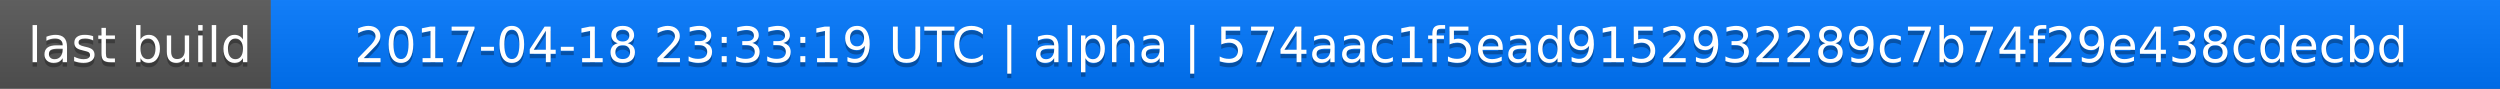
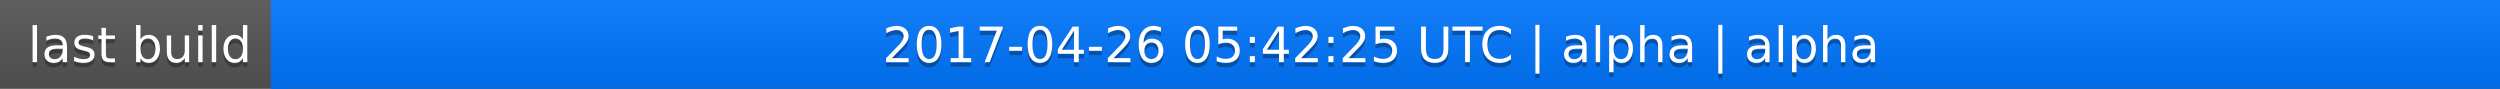
<svg xmlns="http://www.w3.org/2000/svg" width="563" height="20">
  <linearGradient id="a" x2="0" y2="100%">
    <stop offset="0" stop-color="#bbb" stop-opacity=".1" />
    <stop offset="1" stop-opacity=".1" />
  </linearGradient>
  <rect rx="0" width="563" height="20" fill="#555" />
  <rect rx="0" x="61" width="502" height="20" fill="#07f" />
  <path fill="#07f" d="M61 0h4v20h-4z" />
  <rect rx="0" width="563" height="20" fill="url(#a)" />
  <g fill="#fff" text-anchor="middle" font-family="DejaVu Sans,Verdana,Geneva,sans-serif" font-size="11">
    <text x="31.5" y="15" fill="#010101" fill-opacity=".3">last build</text>
    <text x="31.5" y="14">last build</text>
-     <text x="311" y="15" fill="#010101" fill-opacity=".3">2017-04-18 23:33:19 UTC | alpha | 574aac1f5ead9152932289c7b74f29e438cdecbd</text>
-     <text x="311" y="14">2017-04-18 23:33:19 UTC | alpha | 574aac1f5ead9152932289c7b74f29e438cdecbd</text>
+     <text x="311" y="15" fill="#010101" fill-opacity=".3">2017-04-26 05:42:25 UTC | alpha | alpha</text>
+     <text x="311" y="14">2017-04-26 05:42:25 UTC | alpha | alpha</text>
  </g>
</svg>
